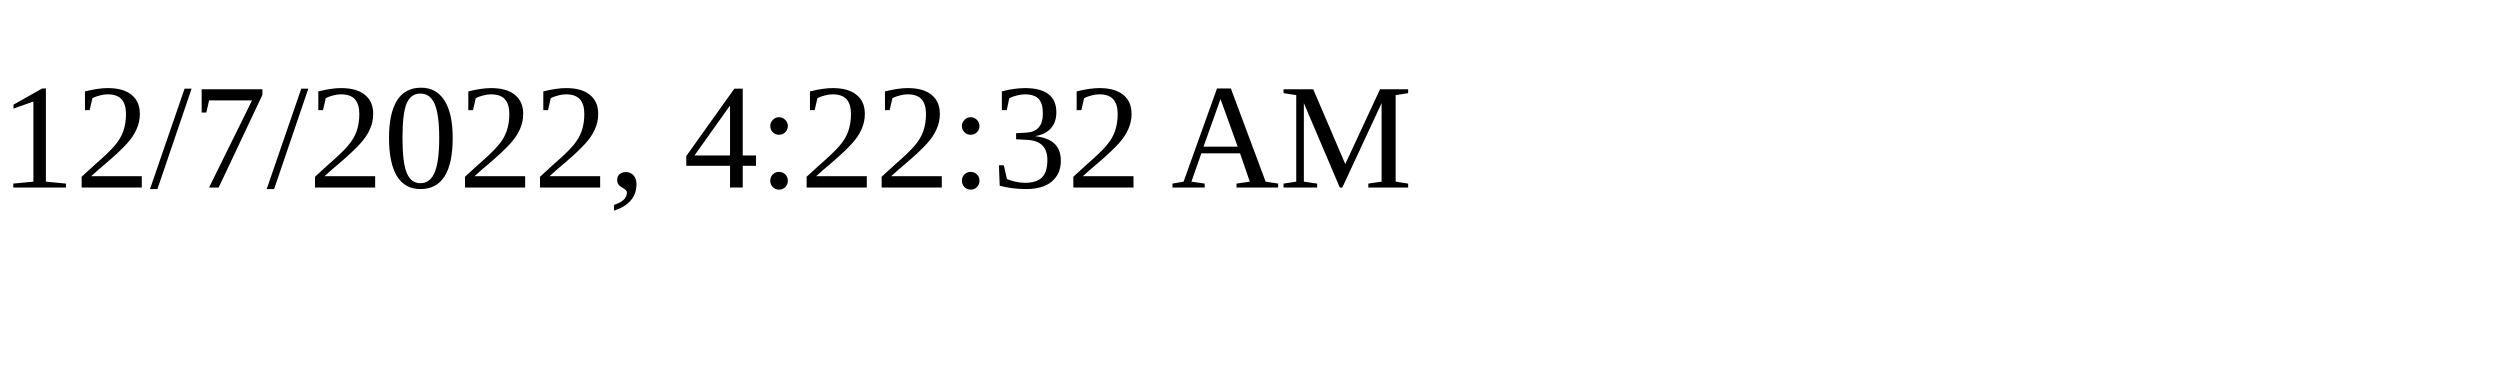
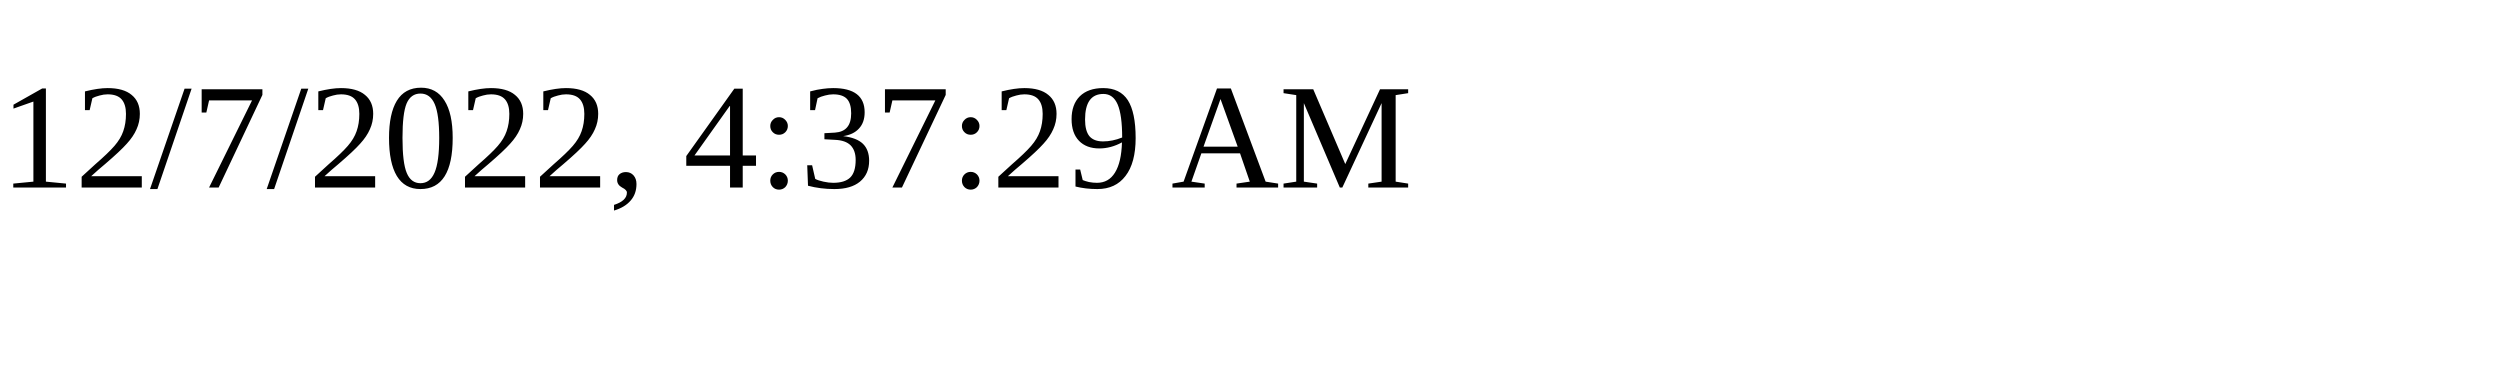
<svg xmlns="http://www.w3.org/2000/svg" height="30" width="200">
-   <text x="0" y="15">12/7/2022, 4:22:32 AM</text>
+   <text x="0" y="15">12/7/2022, 4:37:29 AM</text>
</svg>
